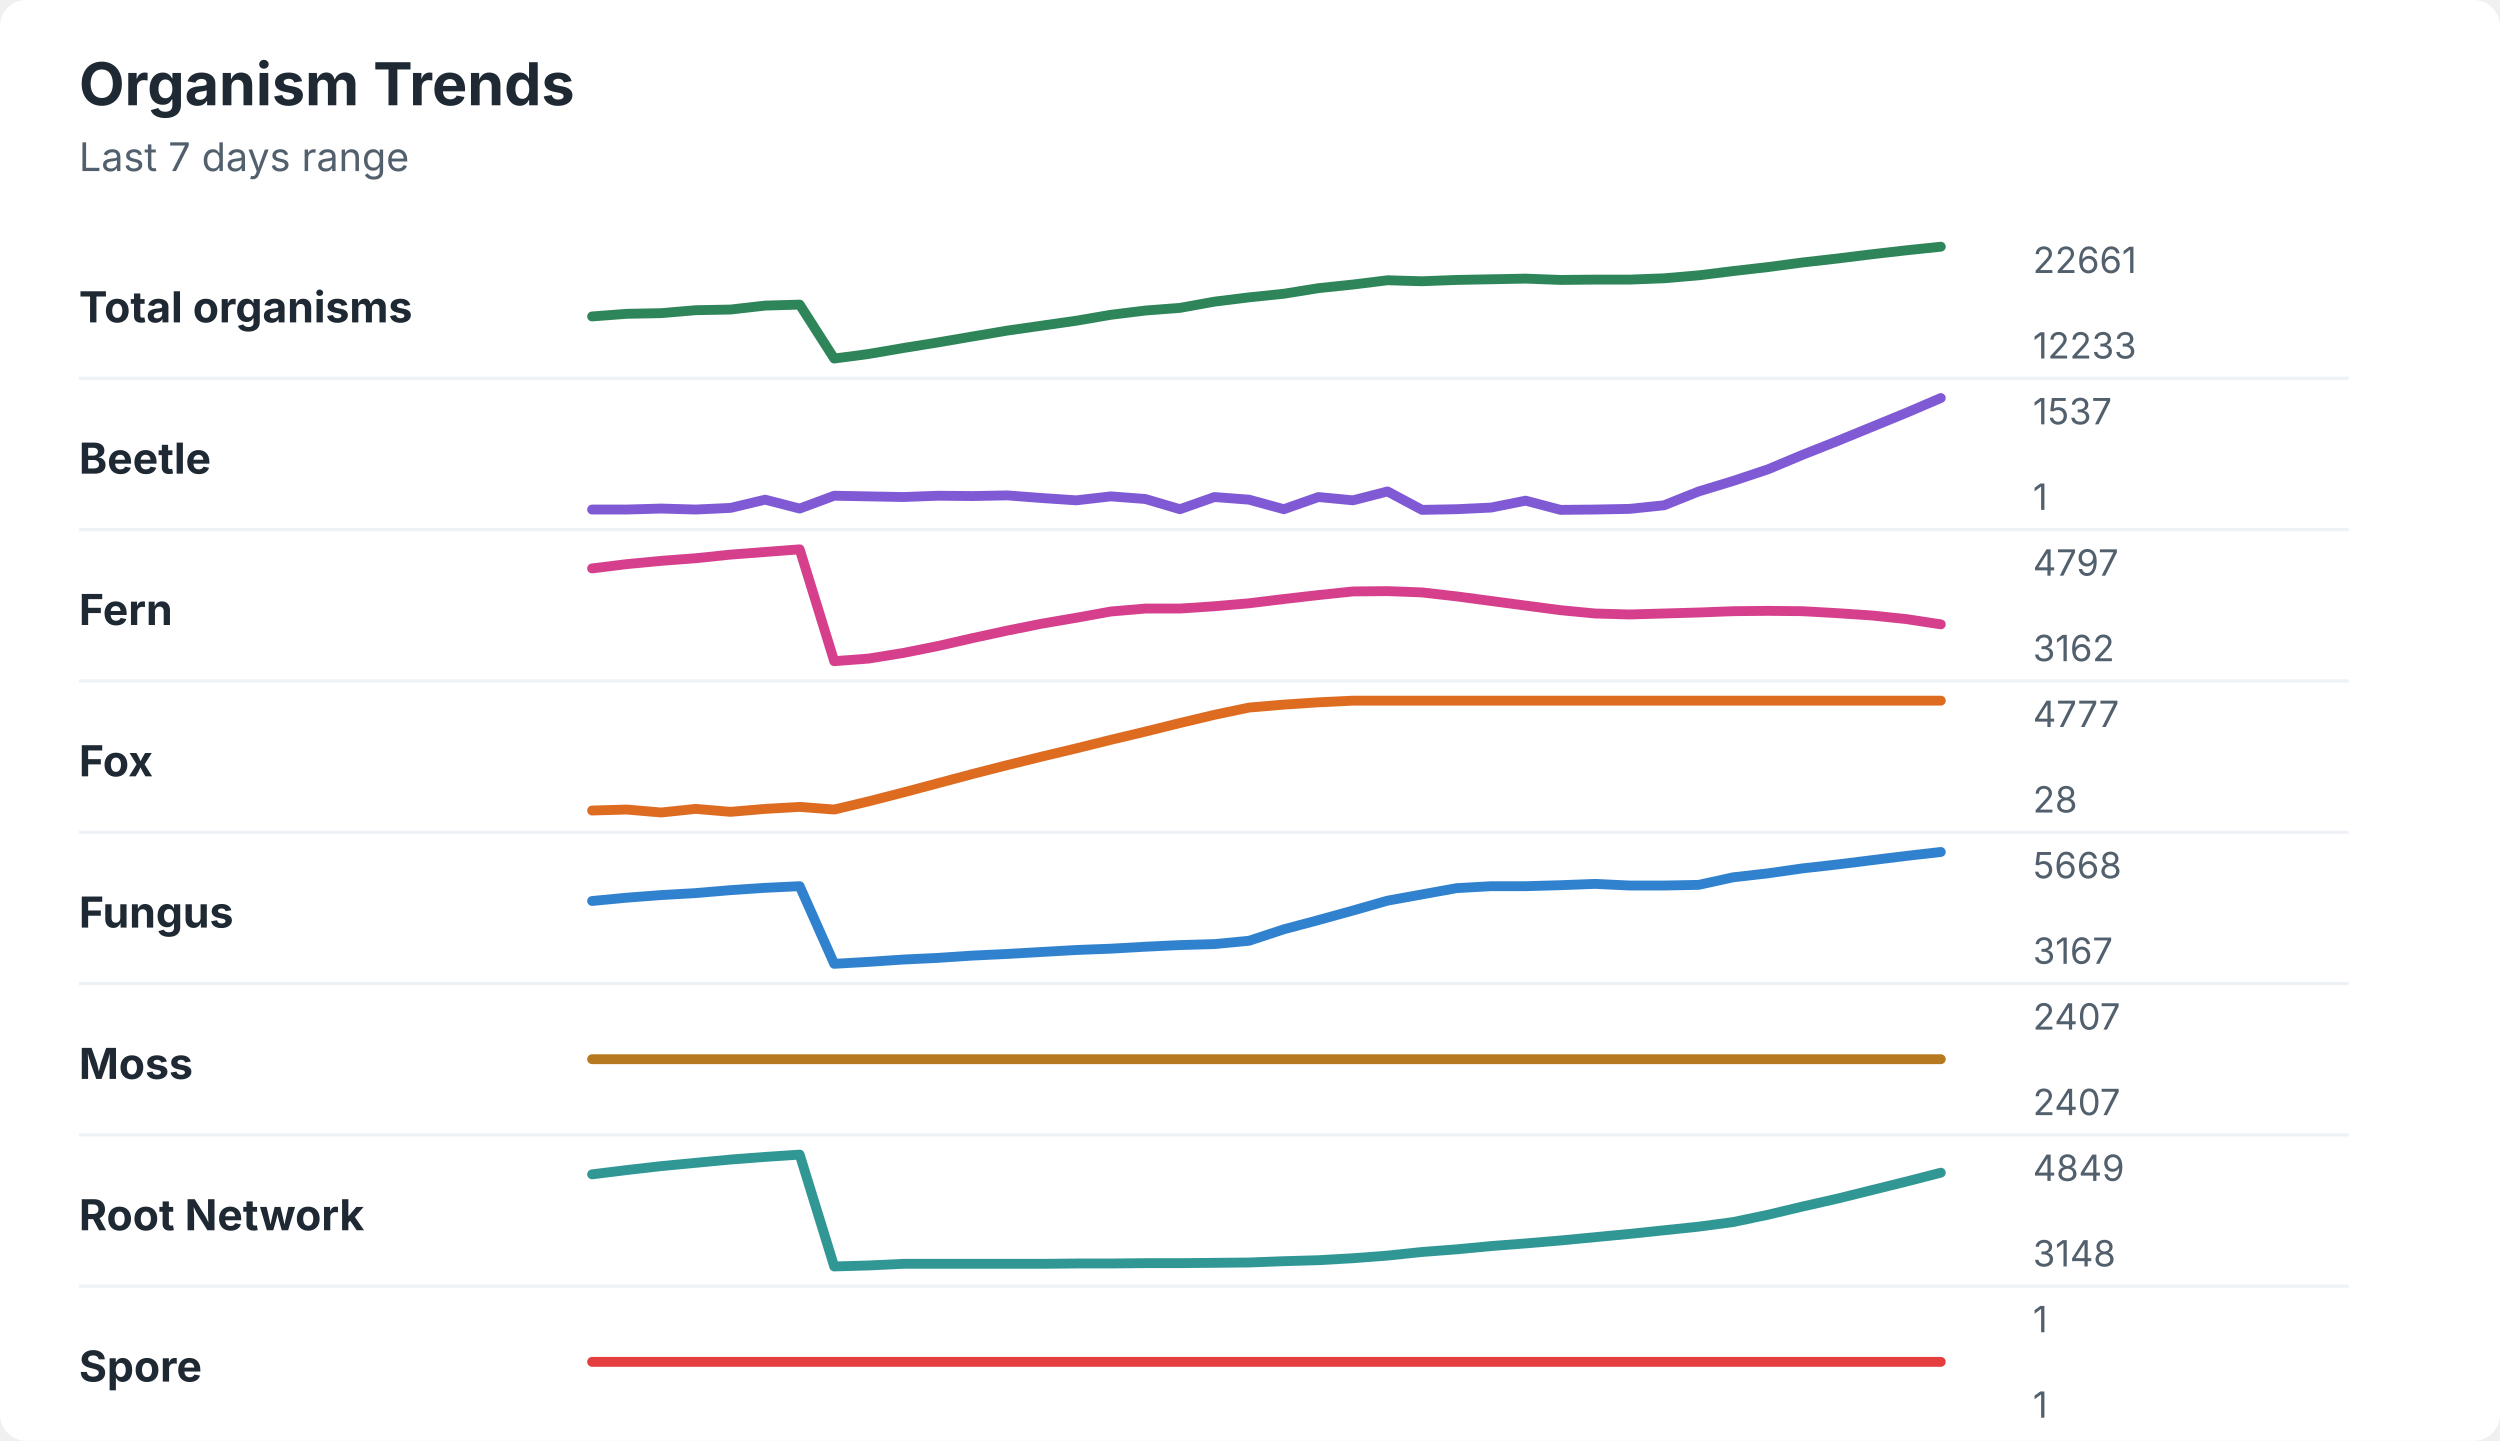
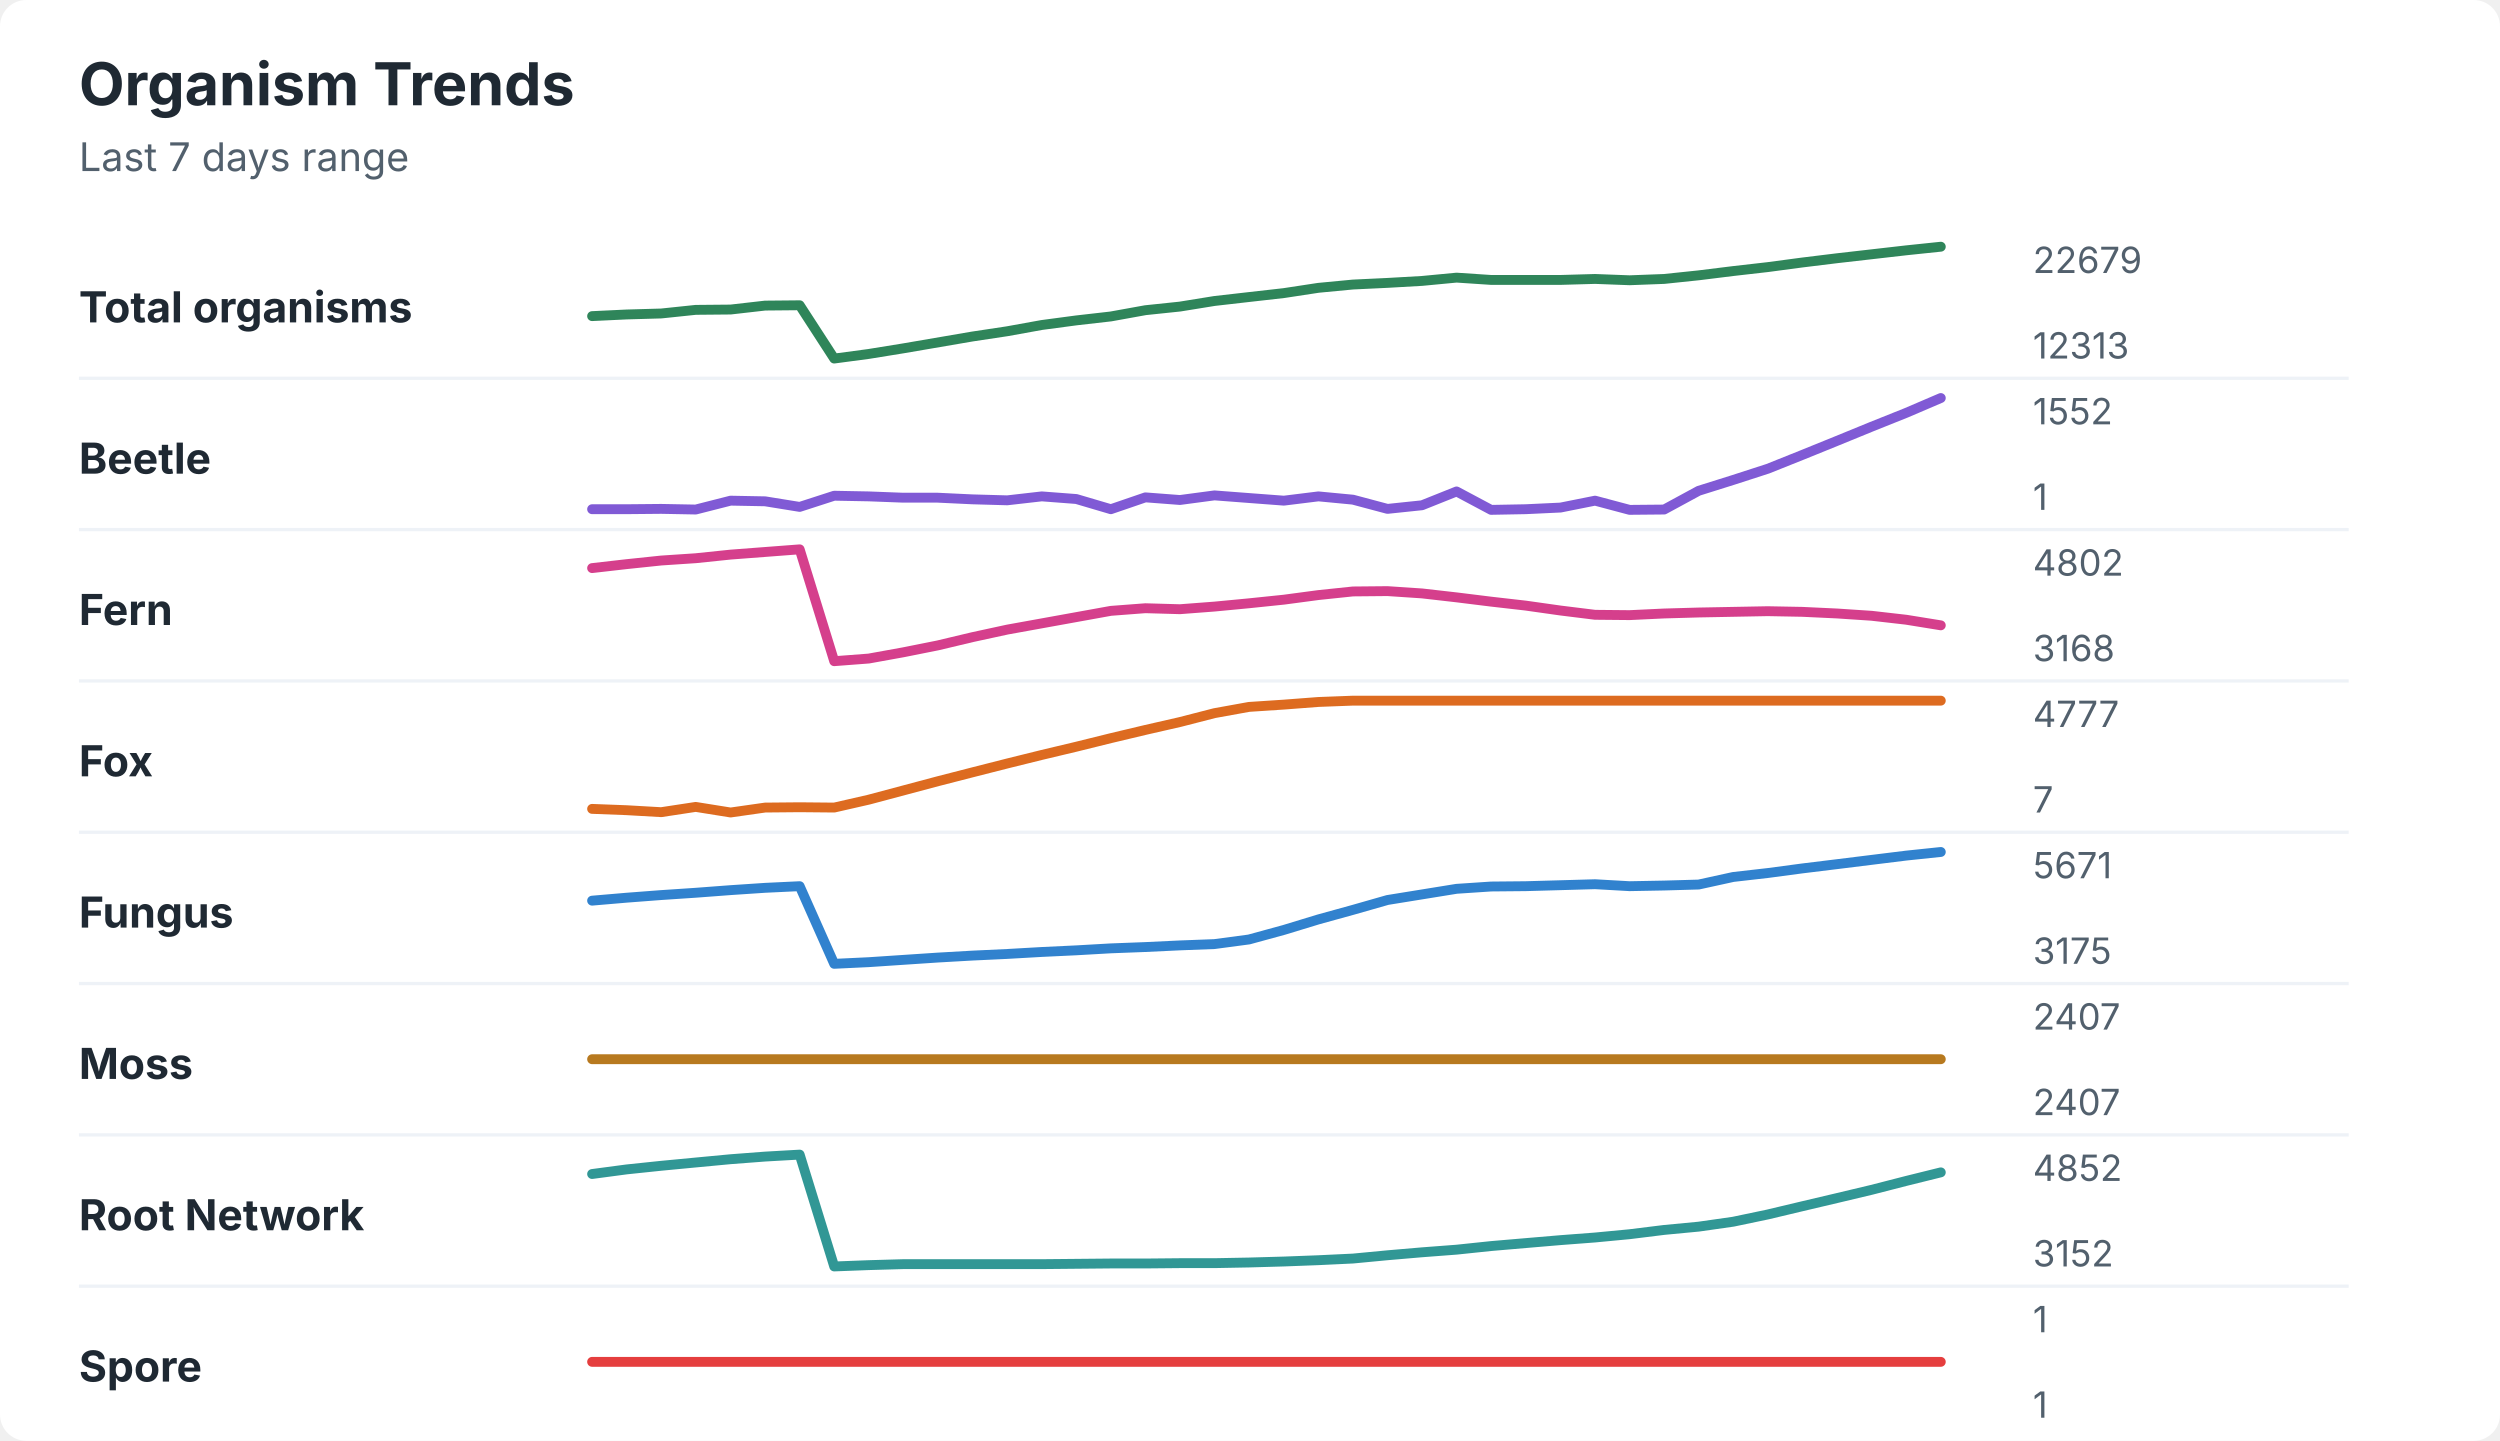
<svg xmlns="http://www.w3.org/2000/svg" width="760" height="438" viewBox="0 0 760 438" role="img" aria-labelledby="title desc">
  <rect width="760" height="438" rx="8" fill="#ffffff" />
  <style>
    text { font-family: -apple-system, BlinkMacSystemFont, "Segoe UI", sans-serif; }
    .title { font-size: 18px; font-weight: 700; fill: #1f2933; }
    .subtitle { font-size: 12px; fill: #52606d; }
    .label { font-size: 13px; font-weight: 650; fill: #1f2933; }
    .axis-value { font-size: 11px; fill: #52606d; }
    .separator { stroke: #eef2f7; stroke-width: 1; }
  </style>
  <text x="24" y="32" class="title">Organism Trends</text>
  <text x="24" y="52" class="subtitle">Last 7 days range</text>
  <text x="24" y="98" class="label">Total organisms</text>
-   <polyline points="180.0,96.2 190.5,95.4 201.0,95.2 211.5,94.3 222.1,94.1 232.6,92.9 243.1,92.6 253.6,109.0 264.1,107.6 274.6,105.8 285.1,104.1 295.6,102.3 306.2,100.5 316.7,99.0 327.2,97.5 337.7,95.7 348.2,94.4 358.7,93.6 369.2,91.7 379.7,90.4 390.3,89.3 400.8,87.6 411.3,86.5 421.8,85.2 432.3,85.5 442.8,85.1 453.3,84.9 463.8,84.7 474.4,85.1 484.9,85.0 495.4,85.0 505.9,84.6 516.4,83.7 526.9,82.4 537.4,81.2 547.9,79.8 558.5,78.6 569.0,77.3 579.5,76.1 590.0,75.0 " fill="none" stroke="#2f855a" stroke-width="3" stroke-linecap="round" stroke-linejoin="round" />
-   <text x="618" y="83" class="axis-value">22661</text>
-   <text x="618" y="109" class="axis-value">12233</text>
+   <polyline points="180.0,96.1 190.5,95.6 201.0,95.3 211.5,94.2 222.1,94.1 232.6,92.9 243.1,92.8 253.6,109.0 264.1,107.6 274.6,105.9 285.1,104.1 295.6,102.3 306.2,100.7 316.7,98.8 327.2,97.4 337.7,96.2 348.2,94.3 358.7,93.2 369.2,91.5 379.7,90.3 390.3,89.1 400.8,87.5 411.3,86.5 421.8,86.0 432.3,85.4 442.8,84.4 453.3,85.1 463.8,85.1 474.4,85.1 484.9,84.8 495.4,85.2 505.9,84.8 516.4,83.7 526.9,82.4 537.4,81.2 547.9,79.8 558.5,78.5 569.0,77.3 579.5,76.1 590.0,75.0 " fill="none" stroke="#2f855a" stroke-width="3" stroke-linecap="round" stroke-linejoin="round" />
+   <text x="618" y="83" class="axis-value">22679</text>
+   <text x="618" y="109" class="axis-value">12313</text>
  <line x1="24" y1="115.0" x2="714" y2="115.0" class="separator" />
  <text x="24" y="144" class="label">Beetle</text>
-   <polyline points="180.0,154.9 190.5,154.9 201.0,154.6 211.5,154.9 222.1,154.4 232.6,151.9 243.1,154.6 253.6,150.7 264.1,150.9 274.6,151.1 285.1,150.7 295.6,150.8 306.2,150.6 316.7,151.4 327.2,152.1 337.7,150.9 348.2,151.7 358.7,154.8 369.2,151.1 379.7,151.9 390.3,154.8 400.8,151.1 411.3,152.1 421.8,149.4 432.3,155.0 442.8,154.8 453.3,154.3 463.8,152.2 474.4,155.0 484.9,154.9 495.4,154.7 505.9,153.6 516.4,149.4 526.9,146.2 537.4,142.7 547.9,138.3 558.5,134.1 569.0,129.8 579.5,125.5 590.0,121.0 " fill="none" stroke="#805ad5" stroke-width="3" stroke-linecap="round" stroke-linejoin="round" />
-   <text x="618" y="129" class="axis-value">1537</text>
+   <polyline points="180.0,154.8 190.5,154.8 201.0,154.7 211.5,154.9 222.1,152.2 232.6,152.4 243.1,154.1 253.6,150.7 264.1,150.9 274.6,151.3 285.1,151.3 295.6,151.8 306.2,152.1 316.7,150.9 327.2,151.7 337.7,154.8 348.2,151.2 358.7,152.0 369.2,150.6 379.7,151.4 390.3,152.2 400.8,150.9 411.3,151.9 421.8,154.7 432.3,153.6 442.8,149.4 453.3,155.0 463.8,154.8 474.4,154.3 484.9,152.2 495.4,155.0 505.9,154.9 516.4,149.2 526.9,145.9 537.4,142.5 547.9,138.3 558.5,134.0 569.0,129.7 579.5,125.5 590.0,121.0 " fill="none" stroke="#805ad5" stroke-width="3" stroke-linecap="round" stroke-linejoin="round" />
+   <text x="618" y="129" class="axis-value">1552</text>
  <text x="618" y="155" class="axis-value">1</text>
  <line x1="24" y1="161.0" x2="714" y2="161.0" class="separator" />
  <text x="24" y="190" class="label">Fern</text>
-   <polyline points="180.0,172.8 190.5,171.5 201.0,170.5 211.5,169.7 222.1,168.6 232.6,167.8 243.1,167.0 253.6,201.0 264.1,200.2 274.6,198.5 285.1,196.4 295.6,194.0 306.2,191.7 316.7,189.6 327.2,187.8 337.7,185.9 348.2,185.0 358.7,185.0 369.2,184.3 379.7,183.4 390.3,182.1 400.8,180.9 411.3,179.8 421.8,179.7 432.3,180.1 442.8,181.3 453.3,182.7 463.8,184.1 474.4,185.5 484.9,186.5 495.4,186.8 505.9,186.5 516.4,186.2 526.9,185.8 537.4,185.7 547.9,185.8 558.5,186.4 569.0,187.1 579.5,188.2 590.0,189.8 " fill="none" stroke="#d53f8c" stroke-width="3" stroke-linecap="round" stroke-linejoin="round" />
-   <text x="618" y="175" class="axis-value">4797</text>
-   <text x="618" y="201" class="axis-value">3162</text>
+   <polyline points="180.0,172.7 190.5,171.5 201.0,170.4 211.5,169.7 222.1,168.6 232.6,167.8 243.1,167.0 253.6,201.0 264.1,200.2 274.6,198.3 285.1,196.2 295.6,193.7 306.2,191.4 316.7,189.5 327.2,187.6 337.7,185.7 348.2,184.9 358.7,185.2 369.2,184.4 379.7,183.4 390.3,182.3 400.8,180.9 411.3,179.8 421.8,179.7 432.3,180.4 442.8,181.6 453.3,182.9 463.8,184.1 474.4,185.6 484.9,186.9 495.4,187.0 505.9,186.5 516.4,186.2 526.9,186.0 537.4,185.8 547.9,186.0 558.5,186.5 569.0,187.2 579.5,188.4 590.0,190.1 " fill="none" stroke="#d53f8c" stroke-width="3" stroke-linecap="round" stroke-linejoin="round" />
+   <text x="618" y="175" class="axis-value">4802</text>
+   <text x="618" y="201" class="axis-value">3168</text>
  <line x1="24" y1="207.0" x2="714" y2="207.0" class="separator" />
  <text x="24" y="236" class="label">Fox</text>
-   <polyline points="180.0,246.4 190.5,246.1 201.0,247.0 211.5,245.9 222.1,246.8 232.6,245.9 243.1,245.3 253.6,246.1 264.1,243.6 274.6,240.9 285.1,238.1 295.6,235.3 306.2,232.6 316.7,230.0 327.2,227.5 337.7,224.9 348.2,222.4 358.7,219.8 369.2,217.3 379.7,215.1 390.3,214.2 400.8,213.5 411.3,213.0 421.8,213.0 432.3,213.0 442.8,213.0 453.3,213.0 463.8,213.0 474.4,213.0 484.9,213.0 495.4,213.0 505.9,213.0 516.4,213.0 526.9,213.0 537.4,213.0 547.9,213.0 558.5,213.0 569.0,213.0 579.5,213.0 590.0,213.0 " fill="none" stroke="#dd6b20" stroke-width="3" stroke-linecap="round" stroke-linejoin="round" />
+   <polyline points="180.0,245.9 190.5,246.3 201.0,246.9 211.5,245.3 222.1,247.0 232.6,245.5 243.1,245.4 253.6,245.5 264.1,243.1 274.6,240.3 285.1,237.5 295.6,234.8 306.2,232.1 316.7,229.5 327.2,227.0 337.7,224.4 348.2,221.9 358.7,219.5 369.2,216.8 379.7,214.9 390.3,214.2 400.8,213.4 411.3,213.0 421.8,213.0 432.3,213.0 442.8,213.0 453.3,213.0 463.8,213.0 474.4,213.0 484.9,213.0 495.4,213.0 505.9,213.0 516.4,213.0 526.9,213.0 537.4,213.0 547.9,213.0 558.5,213.0 569.0,213.0 579.5,213.0 590.0,213.0 " fill="none" stroke="#dd6b20" stroke-width="3" stroke-linecap="round" stroke-linejoin="round" />
  <text x="618" y="221" class="axis-value">4777</text>
-   <text x="618" y="247" class="axis-value">28</text>
+   <text x="618" y="247" class="axis-value">7</text>
  <line x1="24" y1="253.0" x2="714" y2="253.0" class="separator" />
  <text x="24" y="282" class="label">Fungus</text>
-   <polyline points="180.0,273.9 190.5,272.9 201.0,272.1 211.5,271.5 222.1,270.6 232.6,269.9 243.1,269.4 253.6,293.0 264.1,292.4 274.6,291.7 285.1,291.2 295.6,290.5 306.2,290.0 316.7,289.4 327.2,288.8 337.7,288.4 348.2,287.8 358.7,287.3 369.2,287.0 379.7,286.0 390.3,282.5 400.8,279.7 411.3,276.8 421.8,273.8 432.3,271.9 442.8,270.0 453.3,269.4 463.8,269.4 474.4,269.1 484.9,268.7 495.4,269.2 505.9,269.2 516.4,269.0 526.9,266.7 537.4,265.5 547.9,264.0 558.5,262.8 569.0,261.5 579.5,260.2 590.0,259.0 " fill="none" stroke="#3182ce" stroke-width="3" stroke-linecap="round" stroke-linejoin="round" />
-   <text x="618" y="267" class="axis-value">5668</text>
-   <text x="618" y="293" class="axis-value">3167</text>
+   <polyline points="180.0,273.8 190.5,272.9 201.0,272.1 211.5,271.4 222.1,270.6 232.6,269.9 243.1,269.4 253.6,293.0 264.1,292.5 274.6,291.8 285.1,291.1 295.6,290.5 306.2,290.0 316.7,289.4 327.2,288.9 337.7,288.3 348.2,287.9 358.7,287.4 369.2,287.0 379.7,285.6 390.3,282.7 400.8,279.5 411.3,276.6 421.8,273.6 432.3,271.9 442.8,270.2 453.3,269.5 463.8,269.4 474.4,269.1 484.9,268.8 495.4,269.4 505.9,269.2 516.4,268.9 526.9,266.6 537.4,265.4 547.9,264.0 558.5,262.7 569.0,261.4 579.5,260.1 590.0,259.0 " fill="none" stroke="#3182ce" stroke-width="3" stroke-linecap="round" stroke-linejoin="round" />
+   <text x="618" y="267" class="axis-value">5671</text>
+   <text x="618" y="293" class="axis-value">3175</text>
  <line x1="24" y1="299.0" x2="714" y2="299.0" class="separator" />
  <text x="24" y="328" class="label">Moss</text>
  <polyline points="180.0,322.0 190.5,322.0 201.0,322.0 211.5,322.0 222.1,322.0 232.6,322.0 243.1,322.0 253.6,322.0 264.1,322.0 274.6,322.0 285.1,322.0 295.6,322.0 306.2,322.0 316.7,322.0 327.2,322.0 337.7,322.0 348.2,322.0 358.7,322.0 369.2,322.0 379.7,322.0 390.3,322.0 400.8,322.0 411.3,322.0 421.8,322.0 432.3,322.0 442.8,322.0 453.3,322.0 463.8,322.0 474.4,322.0 484.9,322.0 495.4,322.0 505.9,322.0 516.4,322.0 526.9,322.0 537.4,322.0 547.9,322.0 558.5,322.0 569.0,322.0 579.5,322.0 590.0,322.0 " fill="none" stroke="#b7791f" stroke-width="3" stroke-linecap="round" stroke-linejoin="round" />
  <text x="618" y="313" class="axis-value">2407</text>
  <text x="618" y="339" class="axis-value">2407</text>
  <line x1="24" y1="345.0" x2="714" y2="345.0" class="separator" />
  <text x="24" y="374" class="label">Root Network</text>
-   <polyline points="180.0,357.0 190.5,355.7 201.0,354.5 211.5,353.5 222.1,352.5 232.6,351.7 243.1,351.0 253.6,385.0 264.1,384.7 274.6,384.2 285.1,384.2 295.6,384.2 306.2,384.2 316.7,384.2 327.2,384.1 337.7,384.1 348.2,384.0 358.7,384.0 369.2,383.9 379.7,383.8 390.3,383.4 400.8,383.1 411.3,382.5 421.8,381.7 432.3,380.6 442.8,379.8 453.3,378.8 463.8,378.0 474.4,377.1 484.9,376.1 495.4,375.1 505.9,374.0 516.4,372.9 526.9,371.5 537.4,369.3 547.9,366.8 558.5,364.4 569.0,361.8 579.5,359.2 590.0,356.5 " fill="none" stroke="#319795" stroke-width="3" stroke-linecap="round" stroke-linejoin="round" />
-   <text x="618" y="359" class="axis-value">4849</text>
-   <text x="618" y="385" class="axis-value">3148</text>
+   <polyline points="180.0,356.9 190.5,355.5 201.0,354.4 211.5,353.4 222.1,352.4 232.6,351.6 243.1,351.0 253.6,385.0 264.1,384.6 274.6,384.3 285.1,384.3 295.6,384.3 306.2,384.3 316.7,384.3 327.2,384.2 337.7,384.1 348.2,384.1 358.7,384.0 369.2,384.0 379.7,383.8 390.3,383.5 400.8,383.1 411.3,382.6 421.8,381.6 432.3,380.7 442.8,379.9 453.3,378.8 463.8,377.9 474.4,377.0 484.9,376.2 495.4,375.2 505.9,373.9 516.4,372.9 526.9,371.4 537.4,369.2 547.9,366.7 558.5,364.2 569.0,361.7 579.5,359.0 590.0,356.4 " fill="none" stroke="#319795" stroke-width="3" stroke-linecap="round" stroke-linejoin="round" />
+   <text x="618" y="359" class="axis-value">4852</text>
+   <text x="618" y="385" class="axis-value">3152</text>
  <line x1="24" y1="391.0" x2="714" y2="391.0" class="separator" />
  <text x="24" y="420" class="label">Spore</text>
  <polyline points="180.0,414.0 190.5,414.0 201.0,414.0 211.5,414.0 222.1,414.0 232.6,414.0 243.1,414.0 253.6,414.0 264.1,414.0 274.6,414.0 285.1,414.0 295.6,414.0 306.2,414.0 316.7,414.0 327.2,414.0 337.7,414.0 348.2,414.0 358.7,414.0 369.2,414.0 379.7,414.0 390.3,414.0 400.8,414.0 411.3,414.0 421.8,414.0 432.3,414.0 442.8,414.0 453.3,414.0 463.8,414.0 474.4,414.0 484.9,414.0 495.4,414.0 505.9,414.0 516.4,414.0 526.9,414.0 537.4,414.0 547.9,414.0 558.5,414.0 569.0,414.0 579.5,414.0 590.0,414.0 " fill="none" stroke="#e53e3e" stroke-width="3" stroke-linecap="round" stroke-linejoin="round" />
  <text x="618" y="405" class="axis-value">1</text>
  <text x="618" y="431" class="axis-value">1</text>
</svg>
